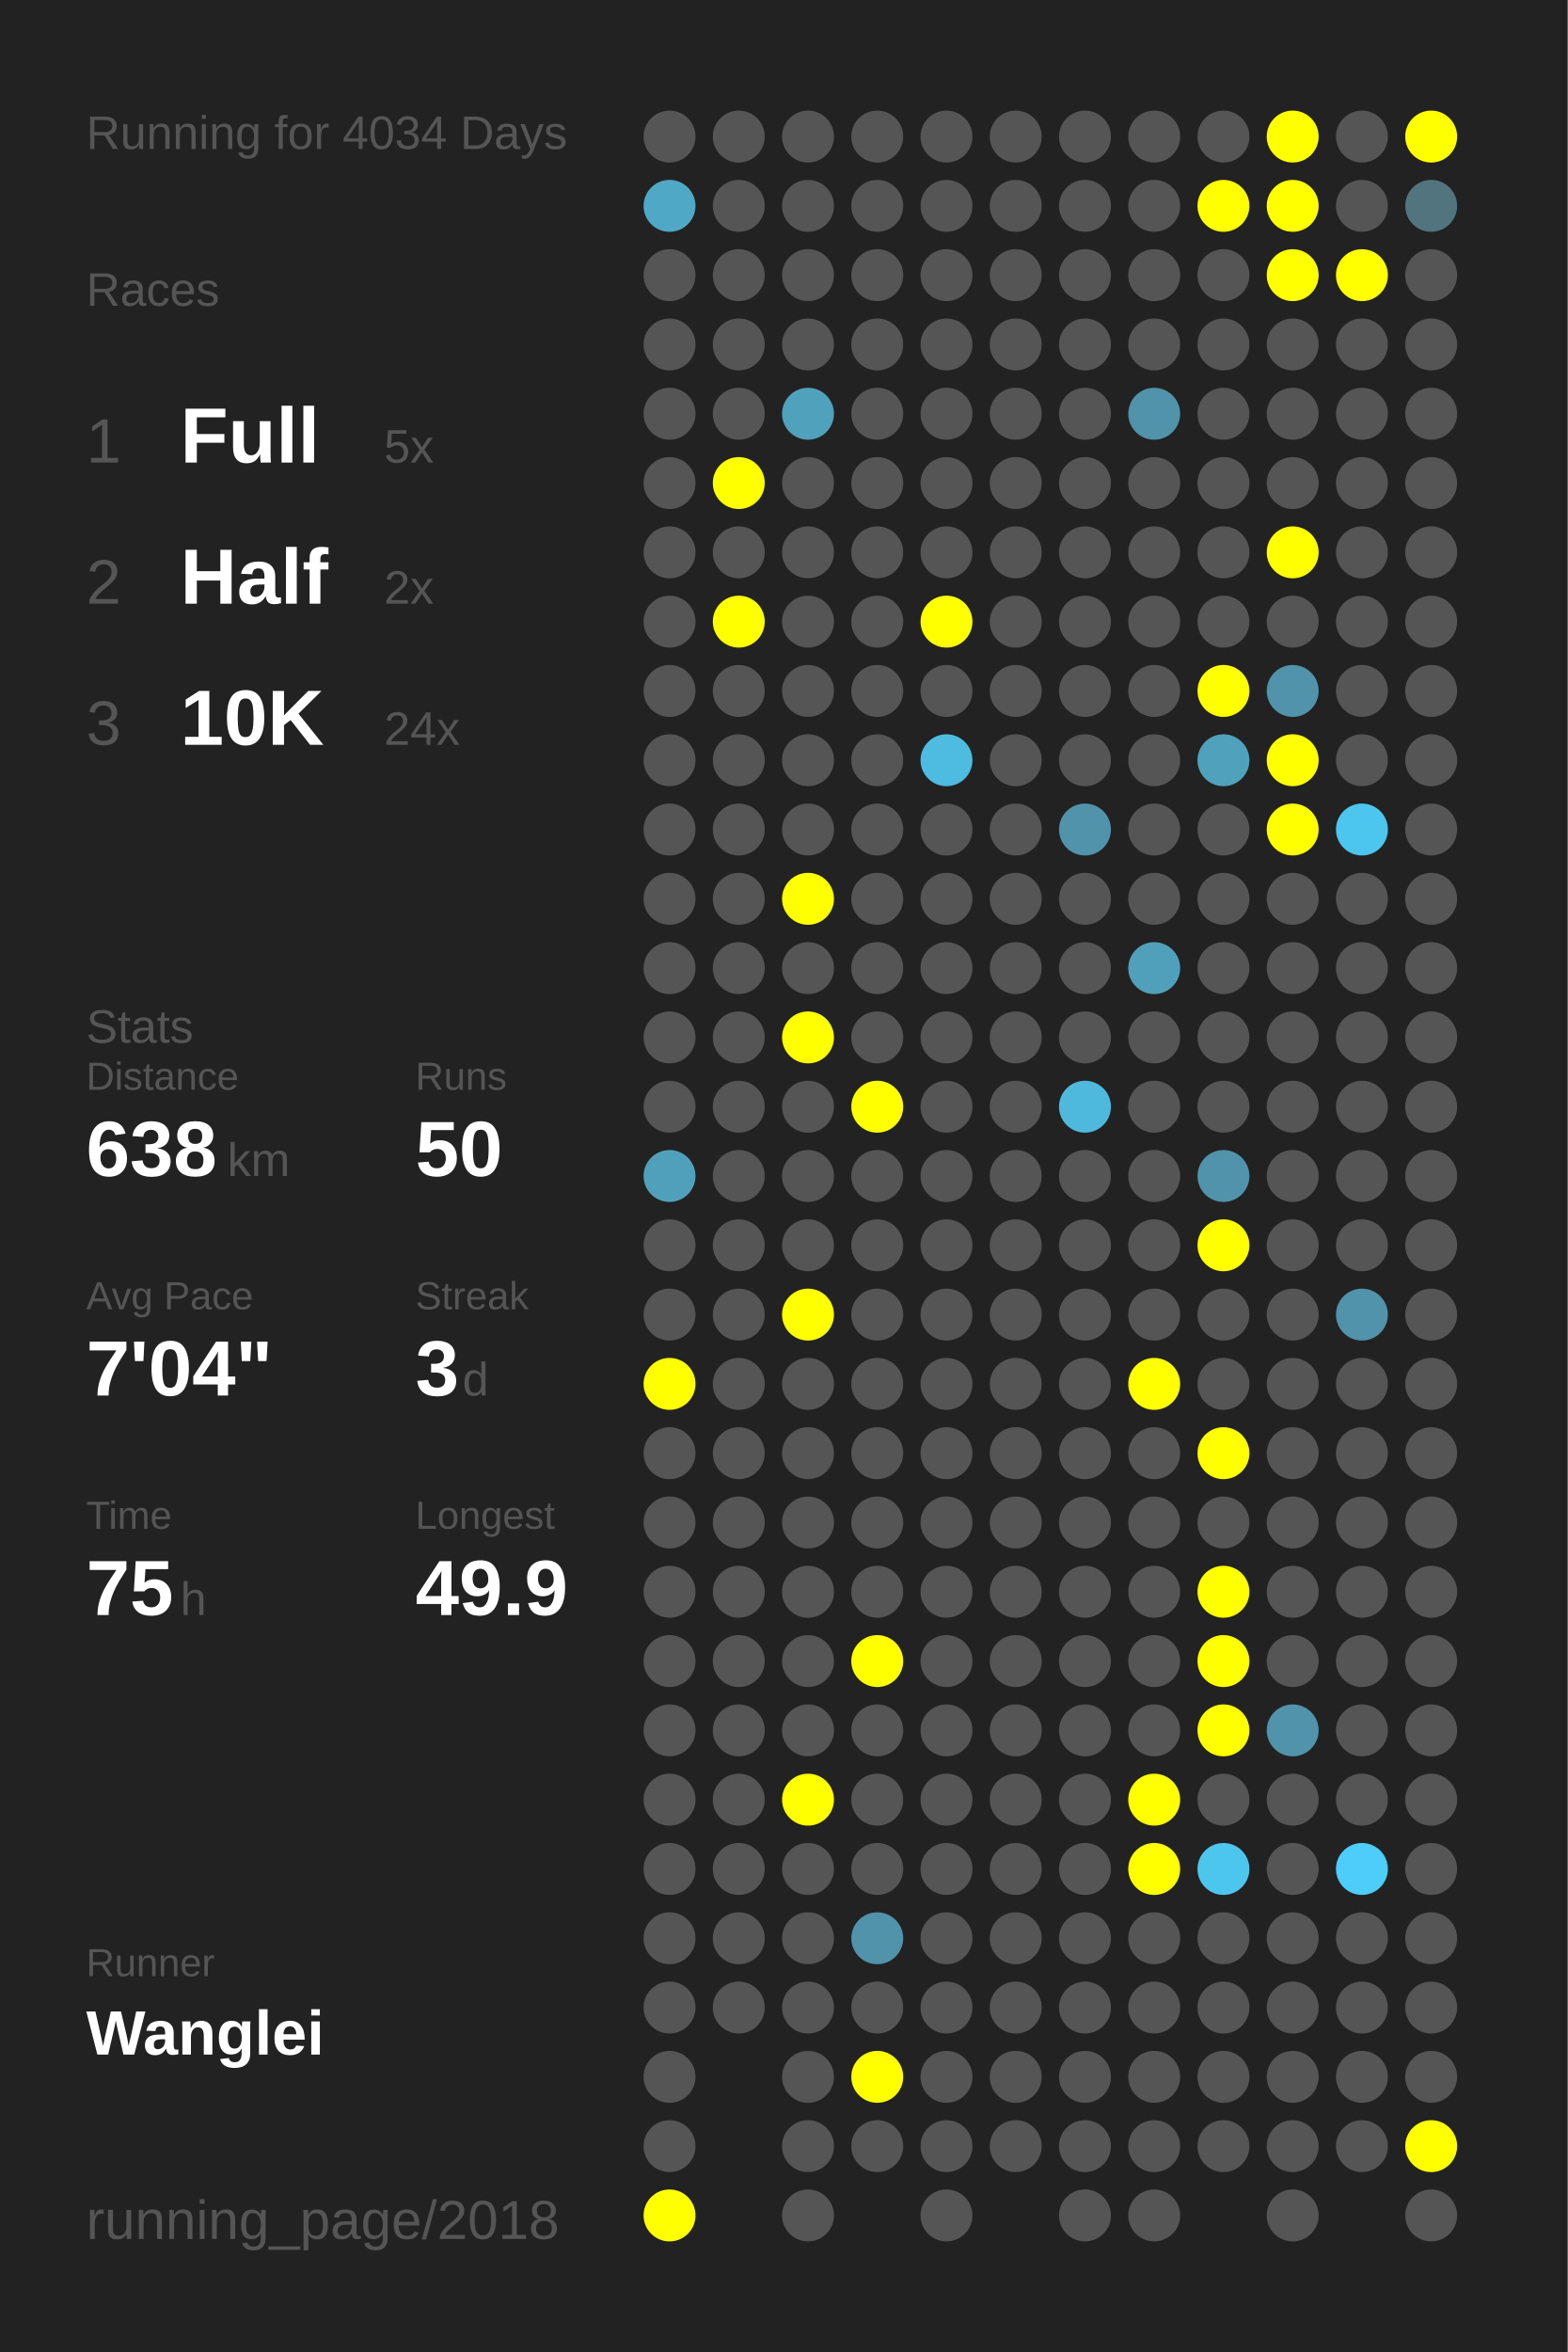
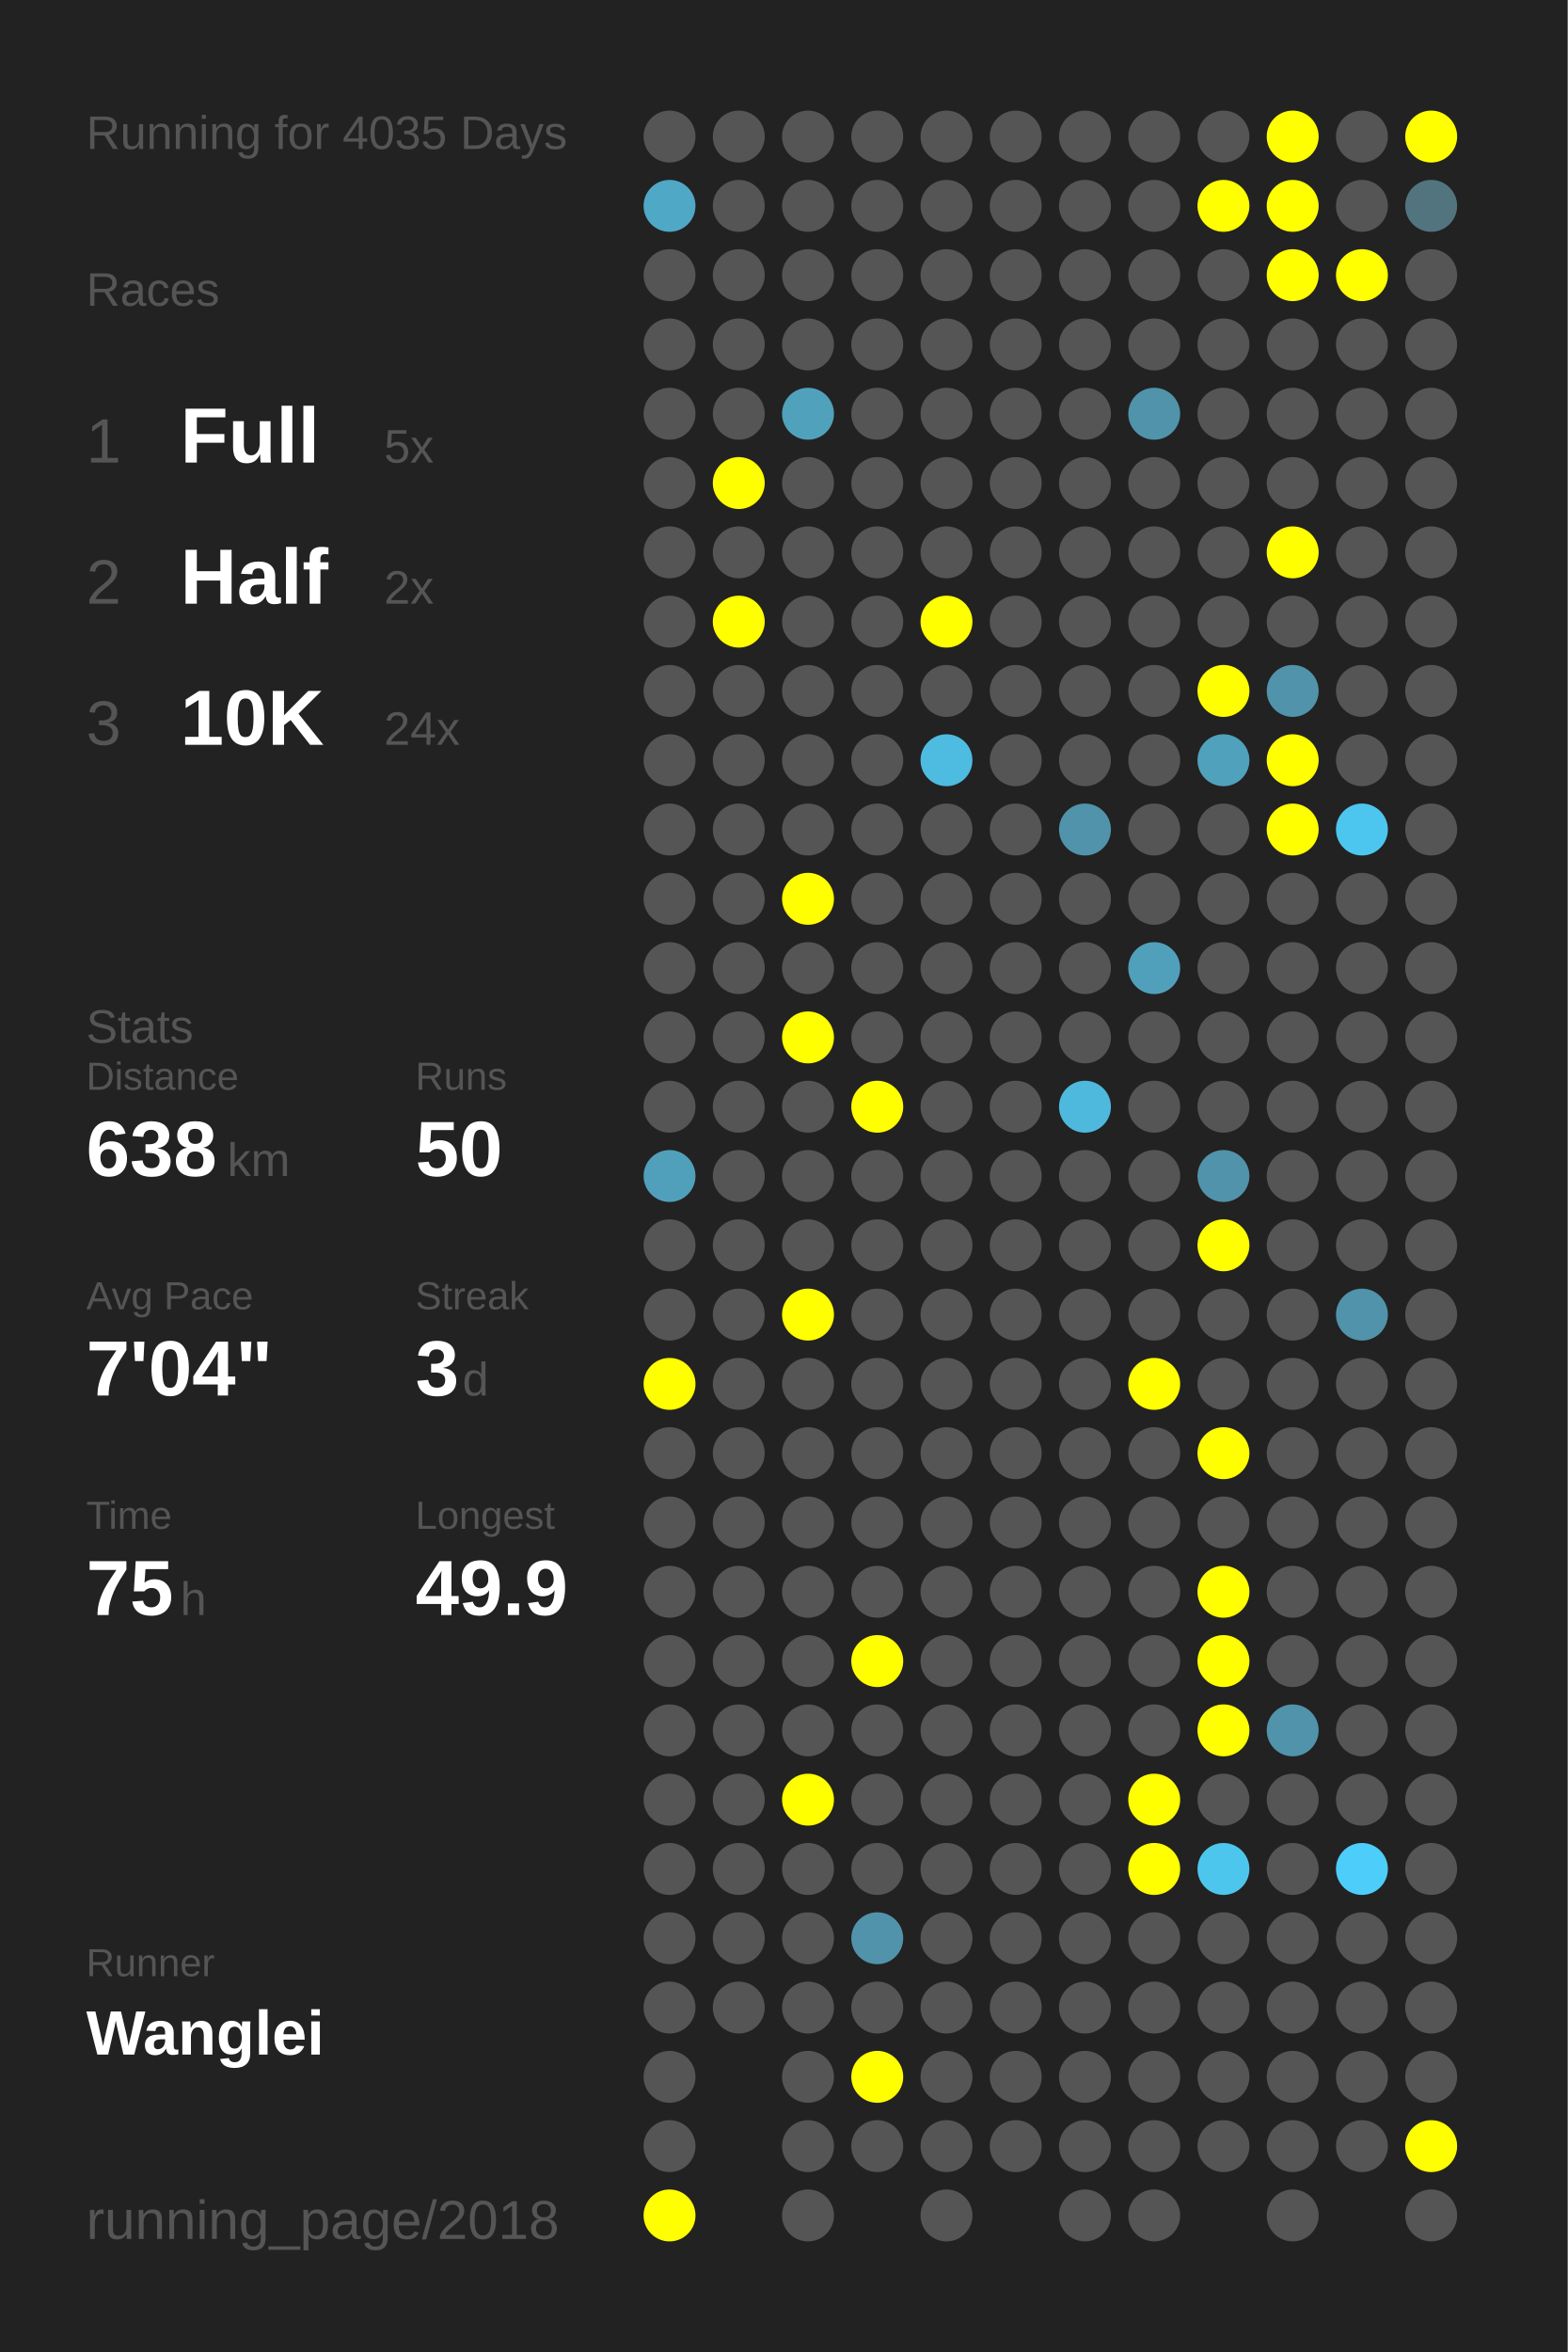
<svg xmlns="http://www.w3.org/2000/svg" baseProfile="full" height="300mm" version="1.1" viewBox="0,0,200,300" width="200mm">
  <defs />
  <rect fill="#222222" height="300" width="200" x="0" y="0" />
-   <text fill="#555555" style="font-size:6px; font-family:Arial;" x="11" y="19">Running for 4034 Days</text>
+   <text fill="#555555" style="font-size:6px; font-family:Arial;" x="11" y="19">Running for 4035 Days</text>
  <text fill="#555555" style="font-size:6px; font-family:Arial;" x="11" y="39">Races</text>
  <text fill="#555555" style="font-size:8px; font-family:Arial;" x="11" y="59">1</text>
  <text fill="#FFFFFF" style="font-size:10px; font-family:Arial; font-weight:bold;" x="23" y="59">Full</text>
  <text fill="#555555" style="font-size:6px; font-family:Arial;" x="49" y="59">5x</text>
  <text fill="#555555" style="font-size:8px; font-family:Arial;" x="11" y="77">2</text>
  <text fill="#FFFFFF" style="font-size:10px; font-family:Arial; font-weight:bold;" x="23" y="77">Half</text>
  <text fill="#555555" style="font-size:6px; font-family:Arial;" x="49" y="77">2x</text>
  <text fill="#555555" style="font-size:8px; font-family:Arial;" x="11" y="95">3</text>
  <text fill="#FFFFFF" style="font-size:10px; font-family:Arial; font-weight:bold;" x="23" y="95">10K</text>
  <text fill="#555555" style="font-size:6px; font-family:Arial;" x="49" y="95">24x</text>
  <text fill="#555555" style="font-size:6px; font-family:Arial;" x="11" y="133">Stats</text>
  <text fill="#555555" style="font-size:5px; font-family:Arial;" x="11" y="139">Distance</text>
  <text fill="#FFFFFF" style="font-size:10px; font-family:Arial; font-weight:bold;" x="11" y="150">638</text>
  <text fill="#555555" style="font-size:6px; font-family:Arial;" x="29" y="150">km</text>
  <text fill="#555555" style="font-size:5px; font-family:Arial;" x="53" y="139">Runs</text>
  <text fill="#FFFFFF" style="font-size:10px; font-family:Arial; font-weight:bold;" x="53" y="150">50</text>
  <text fill="#555555" style="font-size:5px; font-family:Arial;" x="11" y="167">Avg Pace</text>
  <text fill="#FFFFFF" style="font-size:10px; font-family:Arial; font-weight:bold;" x="11" y="178">7'04"</text>
  <text fill="#555555" style="font-size:5px; font-family:Arial;" x="53" y="167">Streak</text>
  <text fill="#FFFFFF" style="font-size:10px; font-family:Arial; font-weight:bold;" x="53" y="178">3</text>
  <text fill="#555555" style="font-size:6px; font-family:Arial;" x="59" y="178">d</text>
  <text fill="#555555" style="font-size:5px; font-family:Arial;" x="11" y="195">Time</text>
  <text fill="#FFFFFF" style="font-size:10px; font-family:Arial; font-weight:bold;" x="11" y="206">75</text>
  <text fill="#555555" style="font-size:6px; font-family:Arial;" x="23" y="206">h</text>
  <text fill="#555555" style="font-size:5px; font-family:Arial;" x="53" y="195">Longest</text>
  <text fill="#FFFFFF" style="font-size:10px; font-family:Arial; font-weight:bold;" x="53" y="206">49.9</text>
  <text fill="#555555" style="font-size:5px; font-family:Arial;" x="11" y="252.065">Runner</text>
  <text fill="#FFFFFF" style="font-size:8px; font-family:Arial; font-weight:bold;" x="11" y="262.065">Wanglei</text>
  <text fill="#555555" style="font-size:7px; font-family:Arial;" x="11" y="285.581">running_page/2018</text>
  <circle cx="85.417" cy="17.419" fill="#555555" r="3.312" />
  <circle cx="85.417" cy="26.258" fill="#4fa8c6" r="3.312" />
  <circle cx="85.417" cy="35.097" fill="#555555" r="3.312" />
  <circle cx="85.417" cy="43.935" fill="#555555" r="3.312" />
  <circle cx="85.417" cy="52.774" fill="#555555" r="3.312" />
  <circle cx="85.417" cy="61.613" fill="#555555" r="3.312" />
  <circle cx="85.417" cy="70.452" fill="#555555" r="3.312" />
  <circle cx="85.417" cy="79.29" fill="#555555" r="3.312" />
  <circle cx="85.417" cy="88.129" fill="#555555" r="3.312" />
  <circle cx="85.417" cy="96.968" fill="#555555" r="3.312" />
  <circle cx="85.417" cy="105.806" fill="#555555" r="3.312" />
  <circle cx="85.417" cy="114.645" fill="#555555" r="3.312" />
  <circle cx="85.417" cy="123.484" fill="#555555" r="3.312" />
  <circle cx="85.417" cy="132.323" fill="#555555" r="3.312" />
  <circle cx="85.417" cy="141.161" fill="#555555" r="3.312" />
  <circle cx="85.417" cy="150" fill="#50a0bb" r="3.312" />
  <circle cx="85.417" cy="158.839" fill="#555555" r="3.312" />
  <circle cx="85.417" cy="167.677" fill="#555555" r="3.312" />
  <circle cx="85.417" cy="176.516" fill="#FFFF00" r="3.312" />
  <circle cx="85.417" cy="185.355" fill="#555555" r="3.312" />
  <circle cx="85.417" cy="194.194" fill="#555555" r="3.312" />
  <circle cx="85.417" cy="203.032" fill="#555555" r="3.312" />
  <circle cx="85.417" cy="211.871" fill="#555555" r="3.312" />
  <circle cx="85.417" cy="220.71" fill="#555555" r="3.312" />
  <circle cx="85.417" cy="229.548" fill="#555555" r="3.312" />
  <circle cx="85.417" cy="238.387" fill="#555555" r="3.312" />
  <circle cx="85.417" cy="247.226" fill="#555555" r="3.312" />
  <circle cx="85.417" cy="256.065" fill="#555555" r="3.312" />
  <circle cx="85.417" cy="264.903" fill="#555555" r="3.312" />
  <circle cx="85.417" cy="273.742" fill="#555555" r="3.312" />
  <circle cx="85.417" cy="282.581" fill="#FFFF00" r="3.312" />
  <circle cx="94.25" cy="17.419" fill="#555555" r="3.312" />
  <circle cx="94.25" cy="26.258" fill="#555555" r="3.312" />
  <circle cx="94.25" cy="35.097" fill="#555555" r="3.312" />
  <circle cx="94.25" cy="43.935" fill="#555555" r="3.312" />
  <circle cx="94.25" cy="52.774" fill="#555555" r="3.312" />
  <circle cx="94.25" cy="61.613" fill="#FFFF00" r="3.312" />
  <circle cx="94.25" cy="70.452" fill="#555555" r="3.312" />
  <circle cx="94.25" cy="79.29" fill="#FFFF00" r="3.312" />
  <circle cx="94.25" cy="88.129" fill="#555555" r="3.312" />
  <circle cx="94.25" cy="96.968" fill="#555555" r="3.312" />
  <circle cx="94.25" cy="105.806" fill="#555555" r="3.312" />
  <circle cx="94.25" cy="114.645" fill="#555555" r="3.312" />
  <circle cx="94.25" cy="123.484" fill="#555555" r="3.312" />
  <circle cx="94.25" cy="132.323" fill="#555555" r="3.312" />
  <circle cx="94.25" cy="141.161" fill="#555555" r="3.312" />
  <circle cx="94.25" cy="150" fill="#555555" r="3.312" />
  <circle cx="94.25" cy="158.839" fill="#555555" r="3.312" />
  <circle cx="94.25" cy="167.677" fill="#555555" r="3.312" />
  <circle cx="94.25" cy="176.516" fill="#555555" r="3.312" />
  <circle cx="94.25" cy="185.355" fill="#555555" r="3.312" />
  <circle cx="94.25" cy="194.194" fill="#555555" r="3.312" />
  <circle cx="94.25" cy="203.032" fill="#555555" r="3.312" />
  <circle cx="94.25" cy="211.871" fill="#555555" r="3.312" />
  <circle cx="94.25" cy="220.71" fill="#555555" r="3.312" />
  <circle cx="94.25" cy="229.548" fill="#555555" r="3.312" />
  <circle cx="94.25" cy="238.387" fill="#555555" r="3.312" />
  <circle cx="94.25" cy="247.226" fill="#555555" r="3.312" />
  <circle cx="94.25" cy="256.065" fill="#555555" r="3.312" />
  <circle cx="103.083" cy="17.419" fill="#555555" r="3.312" />
  <circle cx="103.083" cy="26.258" fill="#555555" r="3.312" />
  <circle cx="103.083" cy="35.097" fill="#555555" r="3.312" />
  <circle cx="103.083" cy="43.935" fill="#555555" r="3.312" />
  <circle cx="103.083" cy="52.774" fill="#50a1bc" r="3.312" />
  <circle cx="103.083" cy="61.613" fill="#555555" r="3.312" />
  <circle cx="103.083" cy="70.452" fill="#555555" r="3.312" />
  <circle cx="103.083" cy="79.29" fill="#555555" r="3.312" />
  <circle cx="103.083" cy="88.129" fill="#555555" r="3.312" />
  <circle cx="103.083" cy="96.968" fill="#555555" r="3.312" />
  <circle cx="103.083" cy="105.806" fill="#555555" r="3.312" />
  <circle cx="103.083" cy="114.645" fill="#FFFF00" r="3.312" />
  <circle cx="103.083" cy="123.484" fill="#555555" r="3.312" />
  <circle cx="103.083" cy="132.323" fill="#FFFF00" r="3.312" />
  <circle cx="103.083" cy="141.161" fill="#555555" r="3.312" />
  <circle cx="103.083" cy="150" fill="#555555" r="3.312" />
  <circle cx="103.083" cy="158.839" fill="#555555" r="3.312" />
  <circle cx="103.083" cy="167.677" fill="#FFFF00" r="3.312" />
  <circle cx="103.083" cy="176.516" fill="#555555" r="3.312" />
  <circle cx="103.083" cy="185.355" fill="#555555" r="3.312" />
  <circle cx="103.083" cy="194.194" fill="#555555" r="3.312" />
  <circle cx="103.083" cy="203.032" fill="#555555" r="3.312" />
  <circle cx="103.083" cy="211.871" fill="#555555" r="3.312" />
  <circle cx="103.083" cy="220.71" fill="#555555" r="3.312" />
  <circle cx="103.083" cy="229.548" fill="#FFFF00" r="3.312" />
  <circle cx="103.083" cy="238.387" fill="#555555" r="3.312" />
  <circle cx="103.083" cy="247.226" fill="#555555" r="3.312" />
  <circle cx="103.083" cy="256.065" fill="#555555" r="3.312" />
  <circle cx="103.083" cy="264.903" fill="#555555" r="3.312" />
  <circle cx="103.083" cy="273.742" fill="#555555" r="3.312" />
  <circle cx="103.083" cy="282.581" fill="#555555" r="3.312" />
  <circle cx="111.917" cy="17.419" fill="#555555" r="3.312" />
  <circle cx="111.917" cy="26.258" fill="#555555" r="3.312" />
  <circle cx="111.917" cy="35.097" fill="#555555" r="3.312" />
  <circle cx="111.917" cy="43.935" fill="#555555" r="3.312" />
  <circle cx="111.917" cy="52.774" fill="#555555" r="3.312" />
  <circle cx="111.917" cy="61.613" fill="#555555" r="3.312" />
  <circle cx="111.917" cy="70.452" fill="#555555" r="3.312" />
  <circle cx="111.917" cy="79.29" fill="#555555" r="3.312" />
  <circle cx="111.917" cy="88.129" fill="#555555" r="3.312" />
  <circle cx="111.917" cy="96.968" fill="#555555" r="3.312" />
  <circle cx="111.917" cy="105.806" fill="#555555" r="3.312" />
  <circle cx="111.917" cy="114.645" fill="#555555" r="3.312" />
  <circle cx="111.917" cy="123.484" fill="#555555" r="3.312" />
  <circle cx="111.917" cy="132.323" fill="#555555" r="3.312" />
  <circle cx="111.917" cy="141.161" fill="#FFFF00" r="3.312" />
  <circle cx="111.917" cy="150" fill="#555555" r="3.312" />
  <circle cx="111.917" cy="158.839" fill="#555555" r="3.312" />
  <circle cx="111.917" cy="167.677" fill="#555555" r="3.312" />
  <circle cx="111.917" cy="176.516" fill="#555555" r="3.312" />
  <circle cx="111.917" cy="185.355" fill="#555555" r="3.312" />
  <circle cx="111.917" cy="194.194" fill="#555555" r="3.312" />
  <circle cx="111.917" cy="203.032" fill="#555555" r="3.312" />
  <circle cx="111.917" cy="211.871" fill="#FFFF00" r="3.312" />
  <circle cx="111.917" cy="220.71" fill="#555555" r="3.312" />
  <circle cx="111.917" cy="229.548" fill="#555555" r="3.312" />
  <circle cx="111.917" cy="238.387" fill="#555555" r="3.312" />
  <circle cx="111.917" cy="247.226" fill="#5093aa" r="3.312" />
  <circle cx="111.917" cy="256.065" fill="#555555" r="3.312" />
  <circle cx="111.917" cy="264.903" fill="#FFFF00" r="3.312" />
  <circle cx="111.917" cy="273.742" fill="#555555" r="3.312" />
  <circle cx="120.75" cy="17.419" fill="#555555" r="3.312" />
  <circle cx="120.75" cy="26.258" fill="#555555" r="3.312" />
  <circle cx="120.75" cy="35.097" fill="#555555" r="3.312" />
  <circle cx="120.75" cy="43.935" fill="#555555" r="3.312" />
  <circle cx="120.75" cy="52.774" fill="#555555" r="3.312" />
  <circle cx="120.75" cy="61.613" fill="#555555" r="3.312" />
  <circle cx="120.75" cy="70.452" fill="#555555" r="3.312" />
  <circle cx="120.75" cy="79.29" fill="#FFFF00" r="3.312" />
  <circle cx="120.75" cy="88.129" fill="#555555" r="3.312" />
  <circle cx="120.75" cy="96.968" fill="#4ebbe0" r="3.312" />
  <circle cx="120.75" cy="105.806" fill="#555555" r="3.312" />
  <circle cx="120.75" cy="114.645" fill="#555555" r="3.312" />
  <circle cx="120.75" cy="123.484" fill="#555555" r="3.312" />
  <circle cx="120.75" cy="132.323" fill="#555555" r="3.312" />
  <circle cx="120.75" cy="141.161" fill="#555555" r="3.312" />
  <circle cx="120.75" cy="150" fill="#555555" r="3.312" />
  <circle cx="120.75" cy="158.839" fill="#555555" r="3.312" />
  <circle cx="120.75" cy="167.677" fill="#555555" r="3.312" />
  <circle cx="120.75" cy="176.516" fill="#555555" r="3.312" />
  <circle cx="120.75" cy="185.355" fill="#555555" r="3.312" />
  <circle cx="120.75" cy="194.194" fill="#555555" r="3.312" />
  <circle cx="120.75" cy="203.032" fill="#555555" r="3.312" />
  <circle cx="120.75" cy="211.871" fill="#555555" r="3.312" />
  <circle cx="120.75" cy="220.71" fill="#555555" r="3.312" />
  <circle cx="120.75" cy="229.548" fill="#555555" r="3.312" />
  <circle cx="120.75" cy="238.387" fill="#555555" r="3.312" />
  <circle cx="120.75" cy="247.226" fill="#555555" r="3.312" />
  <circle cx="120.75" cy="256.065" fill="#555555" r="3.312" />
  <circle cx="120.75" cy="264.903" fill="#555555" r="3.312" />
  <circle cx="120.75" cy="273.742" fill="#555555" r="3.312" />
  <circle cx="120.75" cy="282.581" fill="#555555" r="3.312" />
  <circle cx="129.583" cy="17.419" fill="#555555" r="3.312" />
  <circle cx="129.583" cy="26.258" fill="#555555" r="3.312" />
  <circle cx="129.583" cy="35.097" fill="#555555" r="3.312" />
  <circle cx="129.583" cy="43.935" fill="#555555" r="3.312" />
  <circle cx="129.583" cy="52.774" fill="#555555" r="3.312" />
  <circle cx="129.583" cy="61.613" fill="#555555" r="3.312" />
  <circle cx="129.583" cy="70.452" fill="#555555" r="3.312" />
  <circle cx="129.583" cy="79.29" fill="#555555" r="3.312" />
  <circle cx="129.583" cy="88.129" fill="#555555" r="3.312" />
  <circle cx="129.583" cy="96.968" fill="#555555" r="3.312" />
  <circle cx="129.583" cy="105.806" fill="#555555" r="3.312" />
  <circle cx="129.583" cy="114.645" fill="#555555" r="3.312" />
  <circle cx="129.583" cy="123.484" fill="#555555" r="3.312" />
  <circle cx="129.583" cy="132.323" fill="#555555" r="3.312" />
  <circle cx="129.583" cy="141.161" fill="#555555" r="3.312" />
  <circle cx="129.583" cy="150" fill="#555555" r="3.312" />
  <circle cx="129.583" cy="158.839" fill="#555555" r="3.312" />
  <circle cx="129.583" cy="167.677" fill="#555555" r="3.312" />
  <circle cx="129.583" cy="176.516" fill="#555555" r="3.312" />
  <circle cx="129.583" cy="185.355" fill="#555555" r="3.312" />
  <circle cx="129.583" cy="194.194" fill="#555555" r="3.312" />
  <circle cx="129.583" cy="203.032" fill="#555555" r="3.312" />
  <circle cx="129.583" cy="211.871" fill="#555555" r="3.312" />
  <circle cx="129.583" cy="220.71" fill="#555555" r="3.312" />
  <circle cx="129.583" cy="229.548" fill="#555555" r="3.312" />
  <circle cx="129.583" cy="238.387" fill="#555555" r="3.312" />
  <circle cx="129.583" cy="247.226" fill="#555555" r="3.312" />
  <circle cx="129.583" cy="256.065" fill="#555555" r="3.312" />
  <circle cx="129.583" cy="264.903" fill="#555555" r="3.312" />
  <circle cx="129.583" cy="273.742" fill="#555555" r="3.312" />
  <circle cx="138.417" cy="17.419" fill="#555555" r="3.312" />
  <circle cx="138.417" cy="26.258" fill="#555555" r="3.312" />
  <circle cx="138.417" cy="35.097" fill="#555555" r="3.312" />
  <circle cx="138.417" cy="43.935" fill="#555555" r="3.312" />
  <circle cx="138.417" cy="52.774" fill="#555555" r="3.312" />
  <circle cx="138.417" cy="61.613" fill="#555555" r="3.312" />
  <circle cx="138.417" cy="70.452" fill="#555555" r="3.312" />
  <circle cx="138.417" cy="79.29" fill="#555555" r="3.312" />
  <circle cx="138.417" cy="88.129" fill="#555555" r="3.312" />
  <circle cx="138.417" cy="96.968" fill="#555555" r="3.312" />
  <circle cx="138.417" cy="105.806" fill="#5093aa" r="3.312" />
  <circle cx="138.417" cy="114.645" fill="#555555" r="3.312" />
  <circle cx="138.417" cy="123.484" fill="#555555" r="3.312" />
  <circle cx="138.417" cy="132.323" fill="#555555" r="3.312" />
  <circle cx="138.417" cy="141.161" fill="#4eb9dd" r="3.312" />
  <circle cx="138.417" cy="150" fill="#555555" r="3.312" />
  <circle cx="138.417" cy="158.839" fill="#555555" r="3.312" />
  <circle cx="138.417" cy="167.677" fill="#555555" r="3.312" />
  <circle cx="138.417" cy="176.516" fill="#555555" r="3.312" />
  <circle cx="138.417" cy="185.355" fill="#555555" r="3.312" />
  <circle cx="138.417" cy="194.194" fill="#555555" r="3.312" />
  <circle cx="138.417" cy="203.032" fill="#555555" r="3.312" />
  <circle cx="138.417" cy="211.871" fill="#555555" r="3.312" />
  <circle cx="138.417" cy="220.71" fill="#555555" r="3.312" />
  <circle cx="138.417" cy="229.548" fill="#555555" r="3.312" />
  <circle cx="138.417" cy="238.387" fill="#555555" r="3.312" />
  <circle cx="138.417" cy="247.226" fill="#555555" r="3.312" />
  <circle cx="138.417" cy="256.065" fill="#555555" r="3.312" />
  <circle cx="138.417" cy="264.903" fill="#555555" r="3.312" />
  <circle cx="138.417" cy="273.742" fill="#555555" r="3.312" />
  <circle cx="138.417" cy="282.581" fill="#555555" r="3.312" />
  <circle cx="147.25" cy="17.419" fill="#555555" r="3.312" />
  <circle cx="147.25" cy="26.258" fill="#555555" r="3.312" />
  <circle cx="147.25" cy="35.097" fill="#555555" r="3.312" />
  <circle cx="147.25" cy="43.935" fill="#555555" r="3.312" />
  <circle cx="147.25" cy="52.774" fill="#5093aa" r="3.312" />
  <circle cx="147.25" cy="61.613" fill="#555555" r="3.312" />
  <circle cx="147.25" cy="70.452" fill="#555555" r="3.312" />
  <circle cx="147.25" cy="79.29" fill="#555555" r="3.312" />
  <circle cx="147.25" cy="88.129" fill="#555555" r="3.312" />
  <circle cx="147.25" cy="96.968" fill="#555555" r="3.312" />
  <circle cx="147.25" cy="105.806" fill="#555555" r="3.312" />
  <circle cx="147.25" cy="114.645" fill="#555555" r="3.312" />
  <circle cx="147.25" cy="123.484" fill="#50a0bb" r="3.312" />
  <circle cx="147.25" cy="132.323" fill="#555555" r="3.312" />
  <circle cx="147.25" cy="141.161" fill="#555555" r="3.312" />
  <circle cx="147.25" cy="150" fill="#555555" r="3.312" />
  <circle cx="147.25" cy="158.839" fill="#555555" r="3.312" />
  <circle cx="147.25" cy="167.677" fill="#555555" r="3.312" />
  <circle cx="147.25" cy="176.516" fill="#FFFF00" r="3.312" />
  <circle cx="147.25" cy="185.355" fill="#555555" r="3.312" />
  <circle cx="147.25" cy="194.194" fill="#555555" r="3.312" />
  <circle cx="147.25" cy="203.032" fill="#555555" r="3.312" />
  <circle cx="147.25" cy="211.871" fill="#555555" r="3.312" />
  <circle cx="147.25" cy="220.71" fill="#555555" r="3.312" />
  <circle cx="147.25" cy="229.548" fill="#FFFF00" r="3.312" />
  <circle cx="147.25" cy="238.387" fill="#FFFF00" r="3.312" />
  <circle cx="147.25" cy="247.226" fill="#555555" r="3.312" />
  <circle cx="147.25" cy="256.065" fill="#555555" r="3.312" />
  <circle cx="147.25" cy="264.903" fill="#555555" r="3.312" />
  <circle cx="147.25" cy="273.742" fill="#555555" r="3.312" />
  <circle cx="147.25" cy="282.581" fill="#555555" r="3.312" />
  <circle cx="156.083" cy="17.419" fill="#555555" r="3.312" />
  <circle cx="156.083" cy="26.258" fill="#FFFF00" r="3.312" />
  <circle cx="156.083" cy="35.097" fill="#555555" r="3.312" />
  <circle cx="156.083" cy="43.935" fill="#555555" r="3.312" />
  <circle cx="156.083" cy="52.774" fill="#555555" r="3.312" />
  <circle cx="156.083" cy="61.613" fill="#555555" r="3.312" />
  <circle cx="156.083" cy="70.452" fill="#555555" r="3.312" />
  <circle cx="156.083" cy="79.29" fill="#555555" r="3.312" />
  <circle cx="156.083" cy="88.129" fill="#FFFF00" r="3.312" />
  <circle cx="156.083" cy="96.968" fill="#50a1bc" r="3.312" />
  <circle cx="156.083" cy="105.806" fill="#555555" r="3.312" />
  <circle cx="156.083" cy="114.645" fill="#555555" r="3.312" />
  <circle cx="156.083" cy="123.484" fill="#555555" r="3.312" />
  <circle cx="156.083" cy="132.323" fill="#555555" r="3.312" />
  <circle cx="156.083" cy="141.161" fill="#555555" r="3.312" />
  <circle cx="156.083" cy="150" fill="#5093aa" r="3.312" />
  <circle cx="156.083" cy="158.839" fill="#FFFF00" r="3.312" />
  <circle cx="156.083" cy="167.677" fill="#555555" r="3.312" />
  <circle cx="156.083" cy="176.516" fill="#555555" r="3.312" />
  <circle cx="156.083" cy="185.355" fill="#FFFF00" r="3.312" />
  <circle cx="156.083" cy="194.194" fill="#555555" r="3.312" />
  <circle cx="156.083" cy="203.032" fill="#FFFF00" r="3.312" />
  <circle cx="156.083" cy="211.871" fill="#FFFF00" r="3.312" />
  <circle cx="156.083" cy="220.71" fill="#FFFF00" r="3.312" />
  <circle cx="156.083" cy="229.548" fill="#555555" r="3.312" />
  <circle cx="156.083" cy="238.387" fill="#4dc6ee" r="3.312" />
  <circle cx="156.083" cy="247.226" fill="#555555" r="3.312" />
  <circle cx="156.083" cy="256.065" fill="#555555" r="3.312" />
  <circle cx="156.083" cy="264.903" fill="#555555" r="3.312" />
  <circle cx="156.083" cy="273.742" fill="#555555" r="3.312" />
  <circle cx="164.917" cy="17.419" fill="#FFFF00" r="3.312" />
  <circle cx="164.917" cy="26.258" fill="#FFFF00" r="3.312" />
  <circle cx="164.917" cy="35.097" fill="#FFFF00" r="3.312" />
  <circle cx="164.917" cy="43.935" fill="#555555" r="3.312" />
  <circle cx="164.917" cy="52.774" fill="#555555" r="3.312" />
  <circle cx="164.917" cy="61.613" fill="#555555" r="3.312" />
  <circle cx="164.917" cy="70.452" fill="#FFFF00" r="3.312" />
  <circle cx="164.917" cy="79.29" fill="#555555" r="3.312" />
  <circle cx="164.917" cy="88.129" fill="#5093aa" r="3.312" />
  <circle cx="164.917" cy="96.968" fill="#FFFF00" r="3.312" />
  <circle cx="164.917" cy="105.806" fill="#FFFF00" r="3.312" />
  <circle cx="164.917" cy="114.645" fill="#555555" r="3.312" />
  <circle cx="164.917" cy="123.484" fill="#555555" r="3.312" />
  <circle cx="164.917" cy="132.323" fill="#555555" r="3.312" />
  <circle cx="164.917" cy="141.161" fill="#555555" r="3.312" />
  <circle cx="164.917" cy="150" fill="#555555" r="3.312" />
  <circle cx="164.917" cy="158.839" fill="#555555" r="3.312" />
  <circle cx="164.917" cy="167.677" fill="#555555" r="3.312" />
  <circle cx="164.917" cy="176.516" fill="#555555" r="3.312" />
  <circle cx="164.917" cy="185.355" fill="#555555" r="3.312" />
  <circle cx="164.917" cy="194.194" fill="#555555" r="3.312" />
  <circle cx="164.917" cy="203.032" fill="#555555" r="3.312" />
  <circle cx="164.917" cy="211.871" fill="#555555" r="3.312" />
  <circle cx="164.917" cy="220.71" fill="#5093aa" r="3.312" />
  <circle cx="164.917" cy="229.548" fill="#555555" r="3.312" />
  <circle cx="164.917" cy="238.387" fill="#555555" r="3.312" />
  <circle cx="164.917" cy="247.226" fill="#555555" r="3.312" />
  <circle cx="164.917" cy="256.065" fill="#555555" r="3.312" />
  <circle cx="164.917" cy="264.903" fill="#555555" r="3.312" />
  <circle cx="164.917" cy="273.742" fill="#555555" r="3.312" />
  <circle cx="164.917" cy="282.581" fill="#555555" r="3.312" />
  <circle cx="173.75" cy="17.419" fill="#555555" r="3.312" />
  <circle cx="173.75" cy="26.258" fill="#555555" r="3.312" />
  <circle cx="173.75" cy="35.097" fill="#FFFF00" r="3.312" />
  <circle cx="173.75" cy="43.935" fill="#555555" r="3.312" />
  <circle cx="173.75" cy="52.774" fill="#555555" r="3.312" />
  <circle cx="173.75" cy="61.613" fill="#555555" r="3.312" />
  <circle cx="173.75" cy="70.452" fill="#555555" r="3.312" />
  <circle cx="173.75" cy="79.29" fill="#555555" r="3.312" />
  <circle cx="173.75" cy="88.129" fill="#555555" r="3.312" />
  <circle cx="173.75" cy="96.968" fill="#555555" r="3.312" />
  <circle cx="173.75" cy="105.806" fill="#4dc6ef" r="3.312" />
  <circle cx="173.75" cy="114.645" fill="#555555" r="3.312" />
  <circle cx="173.75" cy="123.484" fill="#555555" r="3.312" />
  <circle cx="173.75" cy="132.323" fill="#555555" r="3.312" />
  <circle cx="173.75" cy="141.161" fill="#555555" r="3.312" />
  <circle cx="173.75" cy="150" fill="#555555" r="3.312" />
  <circle cx="173.75" cy="158.839" fill="#555555" r="3.312" />
  <circle cx="173.75" cy="167.677" fill="#5093aa" r="3.312" />
  <circle cx="173.75" cy="176.516" fill="#555555" r="3.312" />
  <circle cx="173.75" cy="185.355" fill="#555555" r="3.312" />
  <circle cx="173.75" cy="194.194" fill="#555555" r="3.312" />
  <circle cx="173.75" cy="203.032" fill="#555555" r="3.312" />
  <circle cx="173.75" cy="211.871" fill="#555555" r="3.312" />
  <circle cx="173.75" cy="220.71" fill="#555555" r="3.312" />
  <circle cx="173.75" cy="229.548" fill="#555555" r="3.312" />
  <circle cx="173.75" cy="238.387" fill="#4dcdf9" r="3.312" />
  <circle cx="173.75" cy="247.226" fill="#555555" r="3.312" />
  <circle cx="173.75" cy="256.065" fill="#555555" r="3.312" />
  <circle cx="173.75" cy="264.903" fill="#555555" r="3.312" />
  <circle cx="173.75" cy="273.742" fill="#555555" r="3.312" />
  <circle cx="182.583" cy="17.419" fill="#FFFF00" r="3.312" />
  <circle cx="182.583" cy="26.258" fill="#52747f" r="3.312" />
  <circle cx="182.583" cy="35.097" fill="#555555" r="3.312" />
  <circle cx="182.583" cy="43.935" fill="#555555" r="3.312" />
  <circle cx="182.583" cy="52.774" fill="#555555" r="3.312" />
  <circle cx="182.583" cy="61.613" fill="#555555" r="3.312" />
  <circle cx="182.583" cy="70.452" fill="#555555" r="3.312" />
  <circle cx="182.583" cy="79.29" fill="#555555" r="3.312" />
  <circle cx="182.583" cy="88.129" fill="#555555" r="3.312" />
  <circle cx="182.583" cy="96.968" fill="#555555" r="3.312" />
  <circle cx="182.583" cy="105.806" fill="#555555" r="3.312" />
  <circle cx="182.583" cy="114.645" fill="#555555" r="3.312" />
  <circle cx="182.583" cy="123.484" fill="#555555" r="3.312" />
  <circle cx="182.583" cy="132.323" fill="#555555" r="3.312" />
  <circle cx="182.583" cy="141.161" fill="#555555" r="3.312" />
  <circle cx="182.583" cy="150" fill="#555555" r="3.312" />
  <circle cx="182.583" cy="158.839" fill="#555555" r="3.312" />
  <circle cx="182.583" cy="167.677" fill="#555555" r="3.312" />
  <circle cx="182.583" cy="176.516" fill="#555555" r="3.312" />
  <circle cx="182.583" cy="185.355" fill="#555555" r="3.312" />
  <circle cx="182.583" cy="194.194" fill="#555555" r="3.312" />
  <circle cx="182.583" cy="203.032" fill="#555555" r="3.312" />
  <circle cx="182.583" cy="211.871" fill="#555555" r="3.312" />
  <circle cx="182.583" cy="220.71" fill="#555555" r="3.312" />
  <circle cx="182.583" cy="229.548" fill="#555555" r="3.312" />
  <circle cx="182.583" cy="238.387" fill="#555555" r="3.312" />
  <circle cx="182.583" cy="247.226" fill="#555555" r="3.312" />
  <circle cx="182.583" cy="256.065" fill="#555555" r="3.312" />
  <circle cx="182.583" cy="264.903" fill="#555555" r="3.312" />
  <circle cx="182.583" cy="273.742" fill="#FFFF00" r="3.312" />
  <circle cx="182.583" cy="282.581" fill="#555555" r="3.312" />
</svg>
